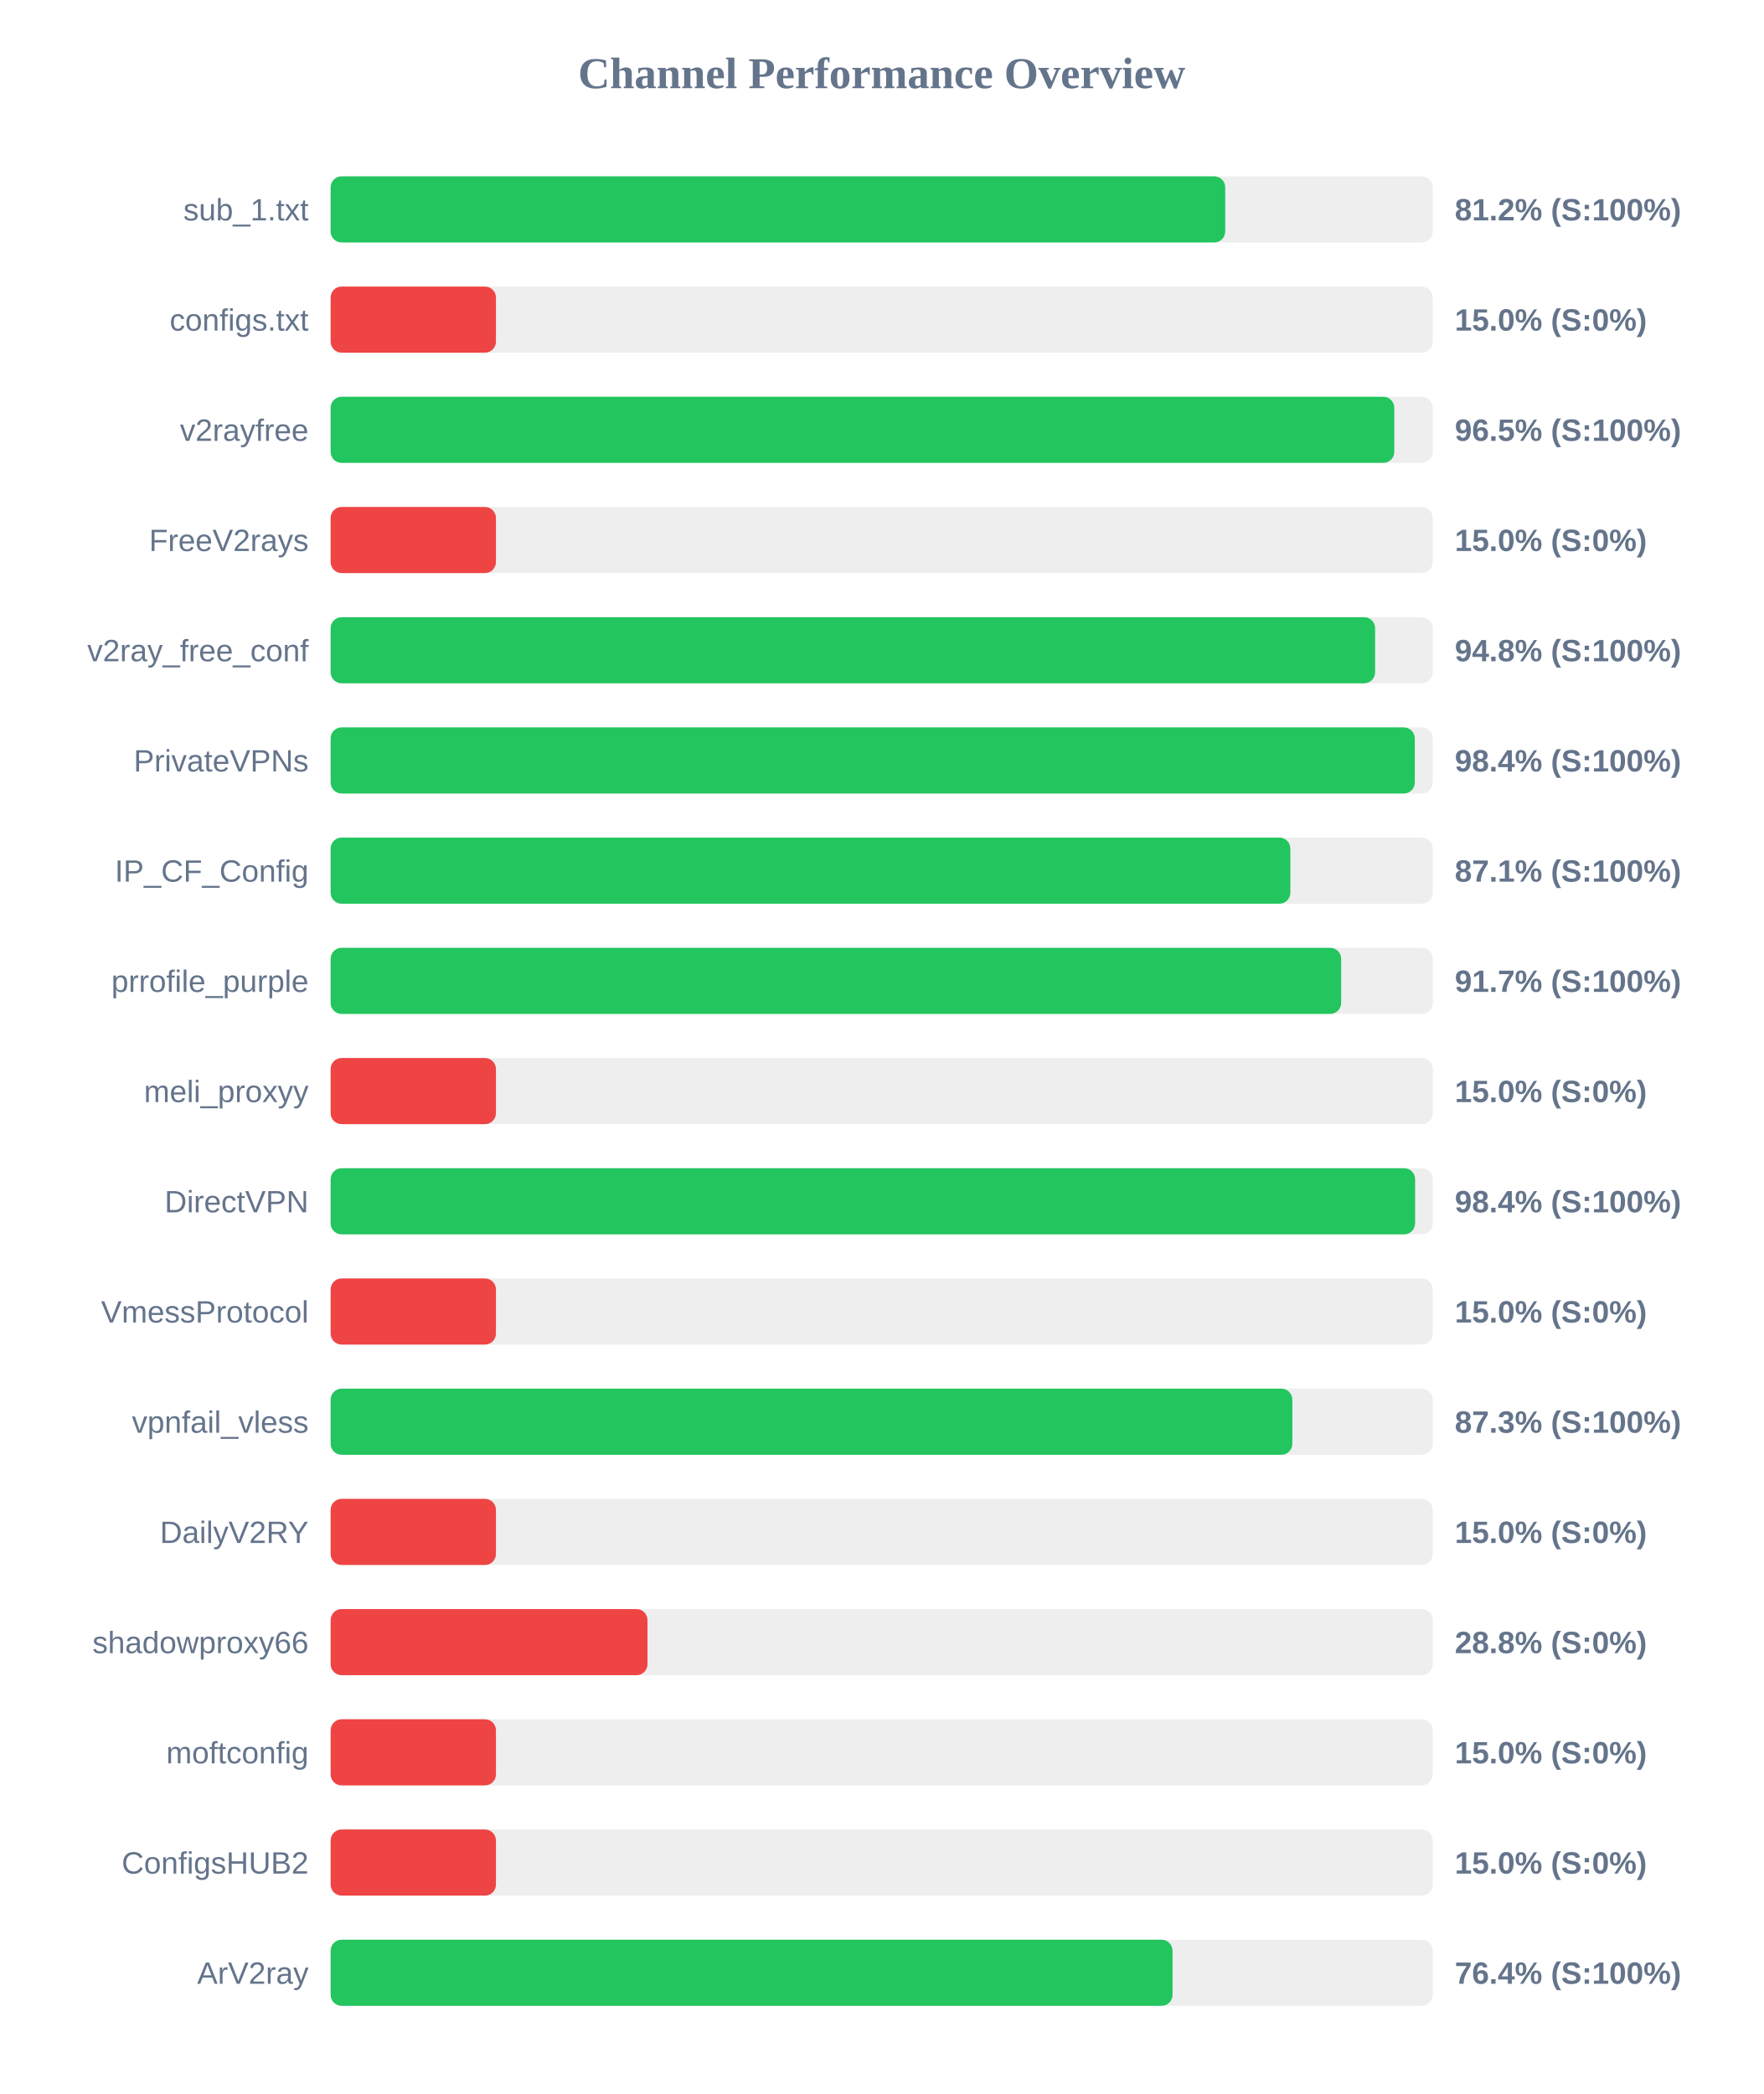
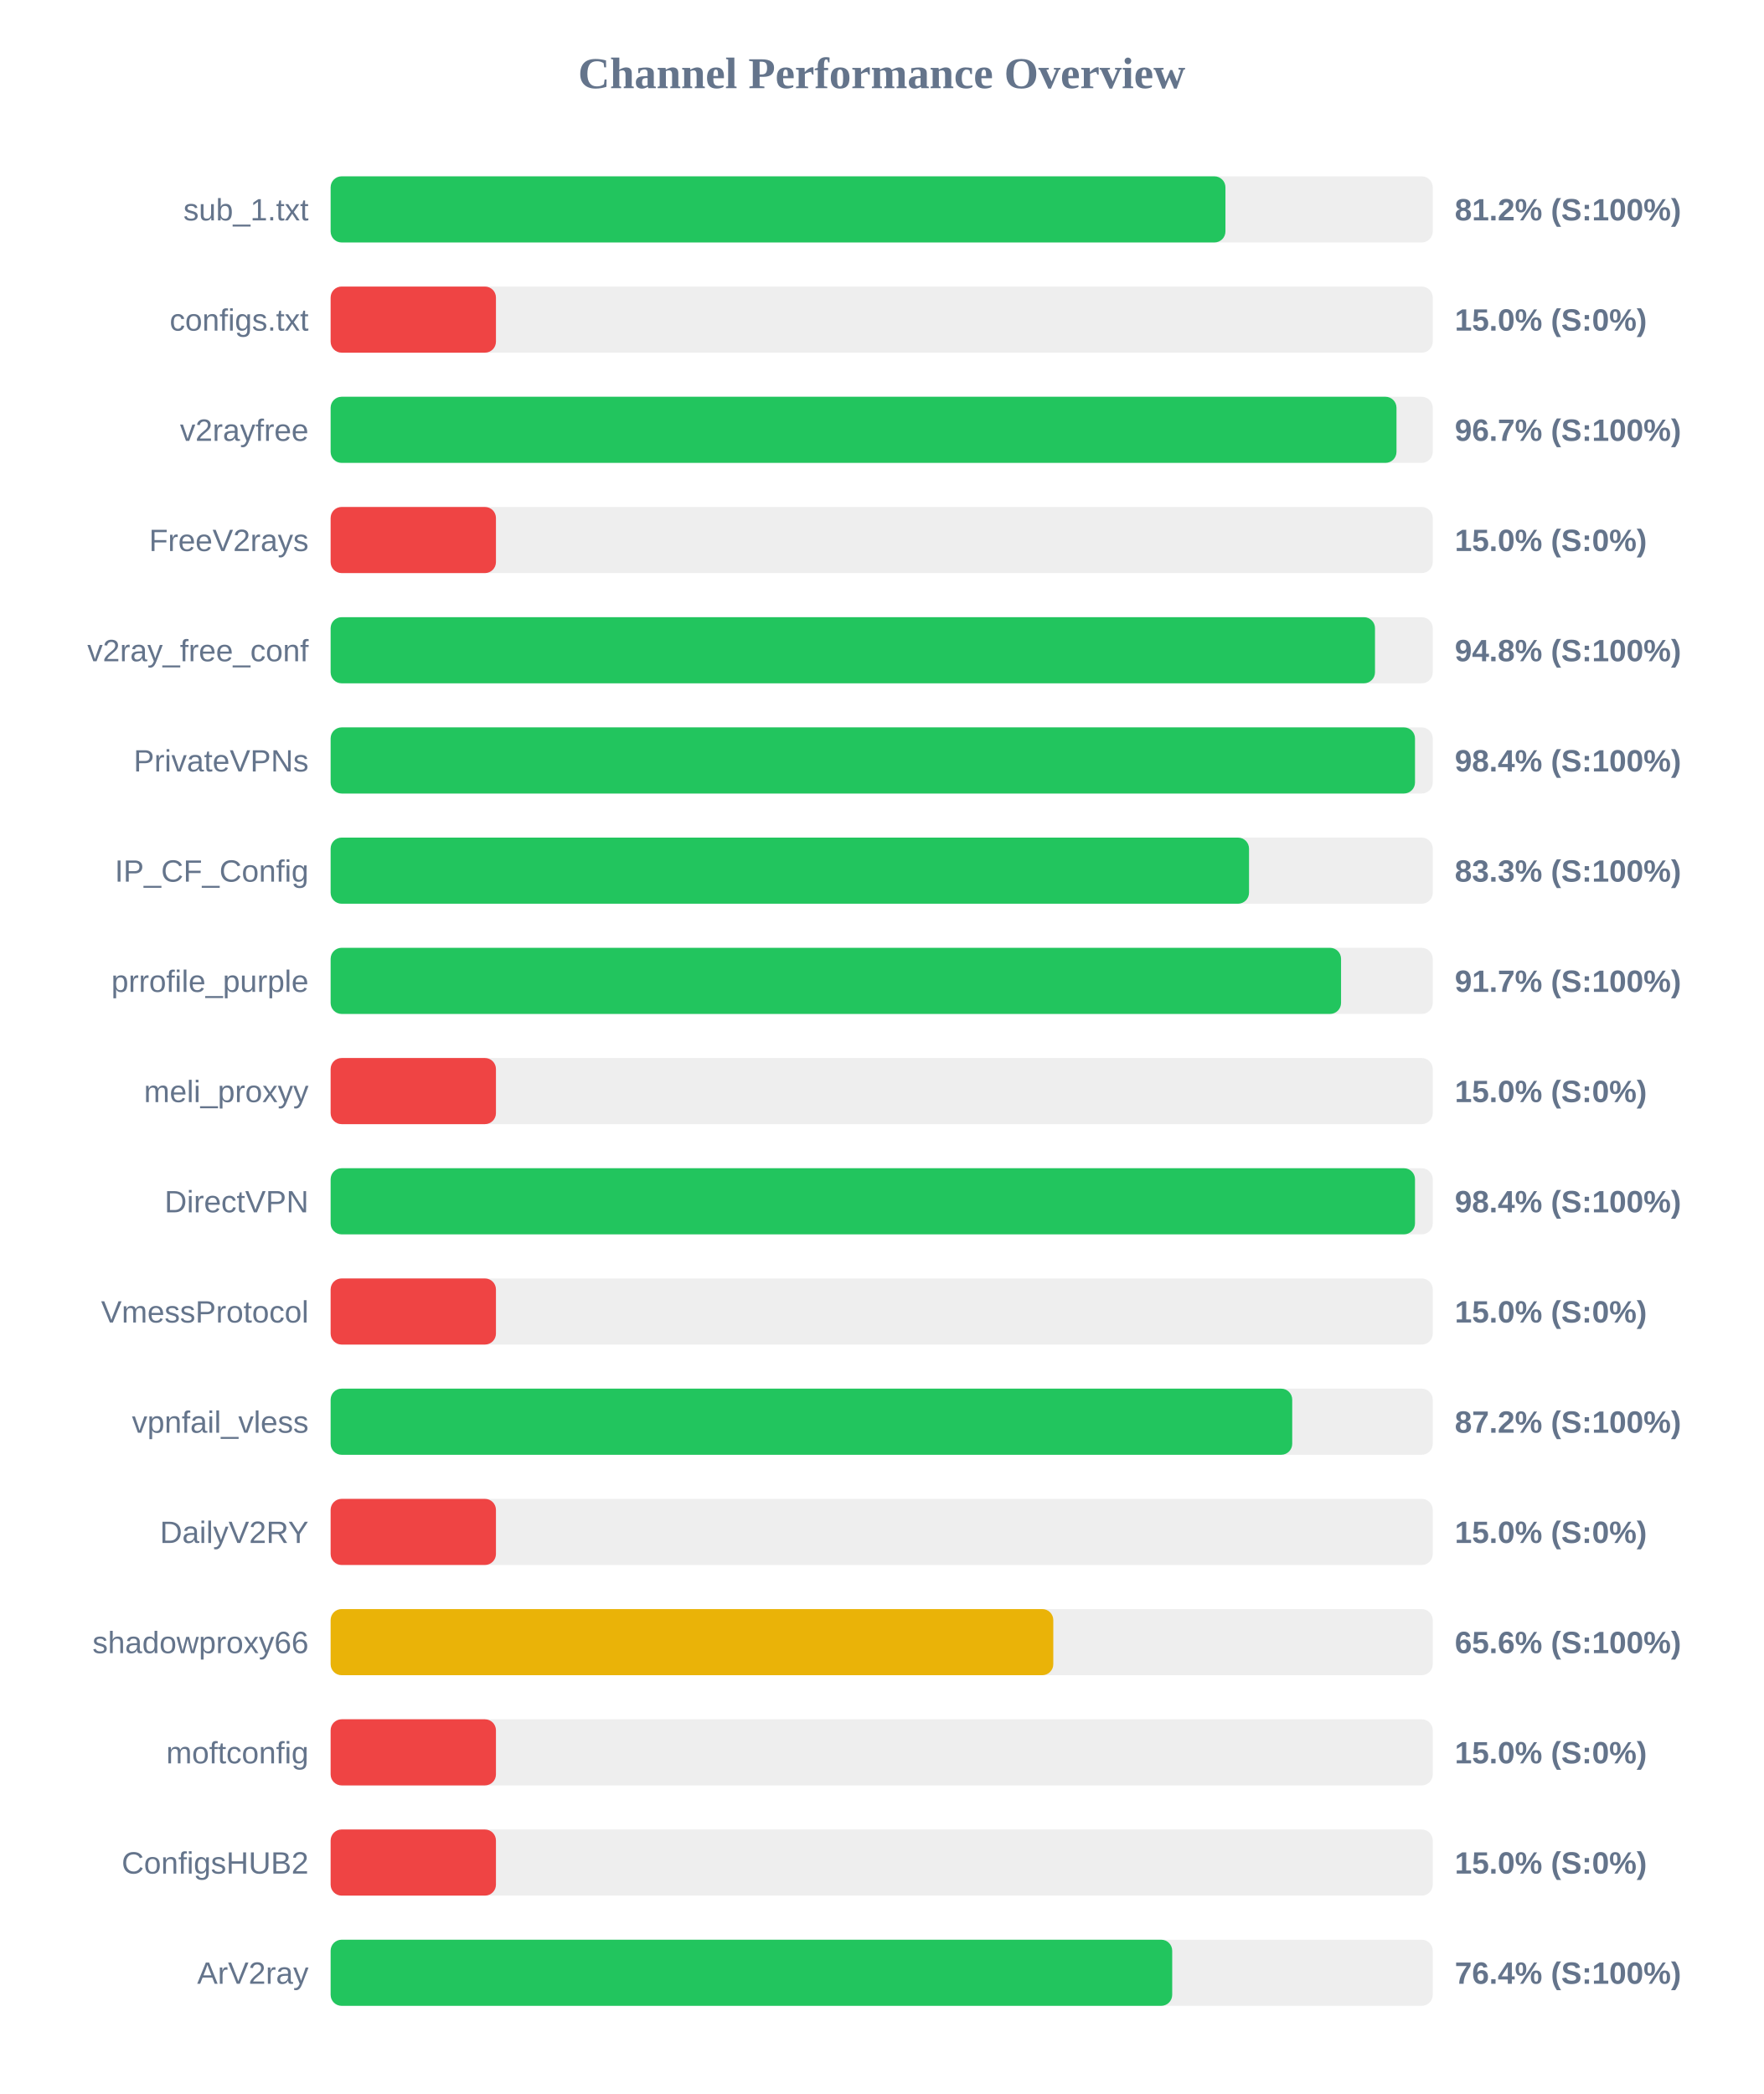
<svg xmlns="http://www.w3.org/2000/svg" width="800" height="950" version="1.1">
  <style>
        .row { font: 14px Arial; fill: #64748b; }
        .score { font: bold 14px Arial; fill: #64748b; }
    </style>
  <text x="400" y="40" text-anchor="middle" font-size="20px" font-weight="bold" fill="#64748b">Channel Performance Overview</text>
  <rect x="150" y="80" width="500" height="30" fill="#eee" rx="5" />
-   <rect x="150" y="80" width="405.85" height="30" fill="#22c55e" rx="5" />
+   <rect x="150" y="80" width="405.95" height="30" fill="#22c55e" rx="5" />
  <text x="140" y="100" text-anchor="end" class="row">sub_1.txt</text>
  <text x="660" y="100" text-anchor="start" class="score">81.2% (S:100%)</text>
  <rect x="150" y="130" width="500" height="30" fill="#eee" rx="5" />
  <rect x="150" y="130" width="75.0" height="30" fill="#ef4444" rx="5" />
  <text x="140" y="150" text-anchor="end" class="row">configs.txt</text>
  <text x="660" y="150" text-anchor="start" class="score">15.0% (S:0%)</text>
  <rect x="150" y="180" width="500" height="30" fill="#eee" rx="5" />
-   <rect x="150" y="180" width="482.55" height="30" fill="#22c55e" rx="5" />
+   <rect x="150" y="180" width="483.55" height="30" fill="#22c55e" rx="5" />
  <text x="140" y="200" text-anchor="end" class="row">v2rayfree</text>
-   <text x="660" y="200" text-anchor="start" class="score">96.5% (S:100%)</text>
+   <text x="660" y="200" text-anchor="start" class="score">96.7% (S:100%)</text>
  <rect x="150" y="230" width="500" height="30" fill="#eee" rx="5" />
  <rect x="150" y="230" width="75.0" height="30" fill="#ef4444" rx="5" />
  <text x="140" y="250" text-anchor="end" class="row">FreeV2rays</text>
  <text x="660" y="250" text-anchor="start" class="score">15.0% (S:0%)</text>
  <rect x="150" y="280" width="500" height="30" fill="#eee" rx="5" />
-   <rect x="150" y="280" width="473.85" height="30" fill="#22c55e" rx="5" />
+   <rect x="150" y="280" width="473.8" height="30" fill="#22c55e" rx="5" />
  <text x="140" y="300" text-anchor="end" class="row">v2ray_free_conf</text>
  <text x="660" y="300" text-anchor="start" class="score">94.8% (S:100%)</text>
  <rect x="150" y="330" width="500" height="30" fill="#eee" rx="5" />
-   <rect x="150" y="330" width="491.85" height="30" fill="#22c55e" rx="5" />
+   <rect x="150" y="330" width="491.95" height="30" fill="#22c55e" rx="5" />
  <text x="140" y="350" text-anchor="end" class="row">PrivateVPNs</text>
  <text x="660" y="350" text-anchor="start" class="score">98.4% (S:100%)</text>
  <rect x="150" y="380" width="500" height="30" fill="#eee" rx="5" />
-   <rect x="150" y="380" width="435.4" height="30" fill="#22c55e" rx="5" />
+   <rect x="150" y="380" width="416.65" height="30" fill="#22c55e" rx="5" />
  <text x="140" y="400" text-anchor="end" class="row">IP_CF_Config</text>
-   <text x="660" y="400" text-anchor="start" class="score">87.1% (S:100%)</text>
+   <text x="660" y="400" text-anchor="start" class="score">83.3% (S:100%)</text>
  <rect x="150" y="430" width="500" height="30" fill="#eee" rx="5" />
-   <rect x="150" y="430" width="458.45" height="30" fill="#22c55e" rx="5" />
+   <rect x="150" y="430" width="458.4" height="30" fill="#22c55e" rx="5" />
  <text x="140" y="450" text-anchor="end" class="row">prrofile_purple</text>
  <text x="660" y="450" text-anchor="start" class="score">91.7% (S:100%)</text>
  <rect x="150" y="480" width="500" height="30" fill="#eee" rx="5" />
  <rect x="150" y="480" width="75.0" height="30" fill="#ef4444" rx="5" />
  <text x="140" y="500" text-anchor="end" class="row">meli_proxyy</text>
  <text x="660" y="500" text-anchor="start" class="score">15.0% (S:0%)</text>
  <rect x="150" y="530" width="500" height="30" fill="#eee" rx="5" />
-   <rect x="150" y="530" width="492.0" height="30" fill="#22c55e" rx="5" />
+   <rect x="150" y="530" width="491.95" height="30" fill="#22c55e" rx="5" />
  <text x="140" y="550" text-anchor="end" class="row">DirectVPN</text>
  <text x="660" y="550" text-anchor="start" class="score">98.4% (S:100%)</text>
  <rect x="150" y="580" width="500" height="30" fill="#eee" rx="5" />
  <rect x="150" y="580" width="75.0" height="30" fill="#ef4444" rx="5" />
  <text x="140" y="600" text-anchor="end" class="row">VmessProtocol</text>
  <text x="660" y="600" text-anchor="start" class="score">15.0% (S:0%)</text>
  <rect x="150" y="630" width="500" height="30" fill="#eee" rx="5" />
-   <rect x="150" y="630" width="436.3" height="30" fill="#22c55e" rx="5" />
+   <rect x="150" y="630" width="436.25" height="30" fill="#22c55e" rx="5" />
  <text x="140" y="650" text-anchor="end" class="row">vpnfail_vless</text>
-   <text x="660" y="650" text-anchor="start" class="score">87.3% (S:100%)</text>
+   <text x="660" y="650" text-anchor="start" class="score">87.2% (S:100%)</text>
  <rect x="150" y="680" width="500" height="30" fill="#eee" rx="5" />
  <rect x="150" y="680" width="75.0" height="30" fill="#ef4444" rx="5" />
  <text x="140" y="700" text-anchor="end" class="row">DailyV2RY</text>
  <text x="660" y="700" text-anchor="start" class="score">15.0% (S:0%)</text>
  <rect x="150" y="730" width="500" height="30" fill="#eee" rx="5" />
-   <rect x="150" y="730" width="143.75" height="30" fill="#ef4444" rx="5" />
+   <rect x="150" y="730" width="327.85" height="30" fill="#eab308" rx="5" />
  <text x="140" y="750" text-anchor="end" class="row">shadowproxy66</text>
-   <text x="660" y="750" text-anchor="start" class="score">28.8% (S:0%)</text>
+   <text x="660" y="750" text-anchor="start" class="score">65.6% (S:100%)</text>
  <rect x="150" y="780" width="500" height="30" fill="#eee" rx="5" />
  <rect x="150" y="780" width="75.0" height="30" fill="#ef4444" rx="5" />
  <text x="140" y="800" text-anchor="end" class="row">moftconfig</text>
  <text x="660" y="800" text-anchor="start" class="score">15.0% (S:0%)</text>
  <rect x="150" y="830" width="500" height="30" fill="#eee" rx="5" />
  <rect x="150" y="830" width="75.0" height="30" fill="#ef4444" rx="5" />
  <text x="140" y="850" text-anchor="end" class="row">ConfigsHUB2</text>
  <text x="660" y="850" text-anchor="start" class="score">15.0% (S:0%)</text>
  <rect x="150" y="880" width="500" height="30" fill="#eee" rx="5" />
-   <rect x="150" y="880" width="381.95" height="30" fill="#22c55e" rx="5" />
+   <rect x="150" y="880" width="381.8" height="30" fill="#22c55e" rx="5" />
  <text x="140" y="900" text-anchor="end" class="row">ArV2ray</text>
  <text x="660" y="900" text-anchor="start" class="score">76.4% (S:100%)</text>
</svg>
